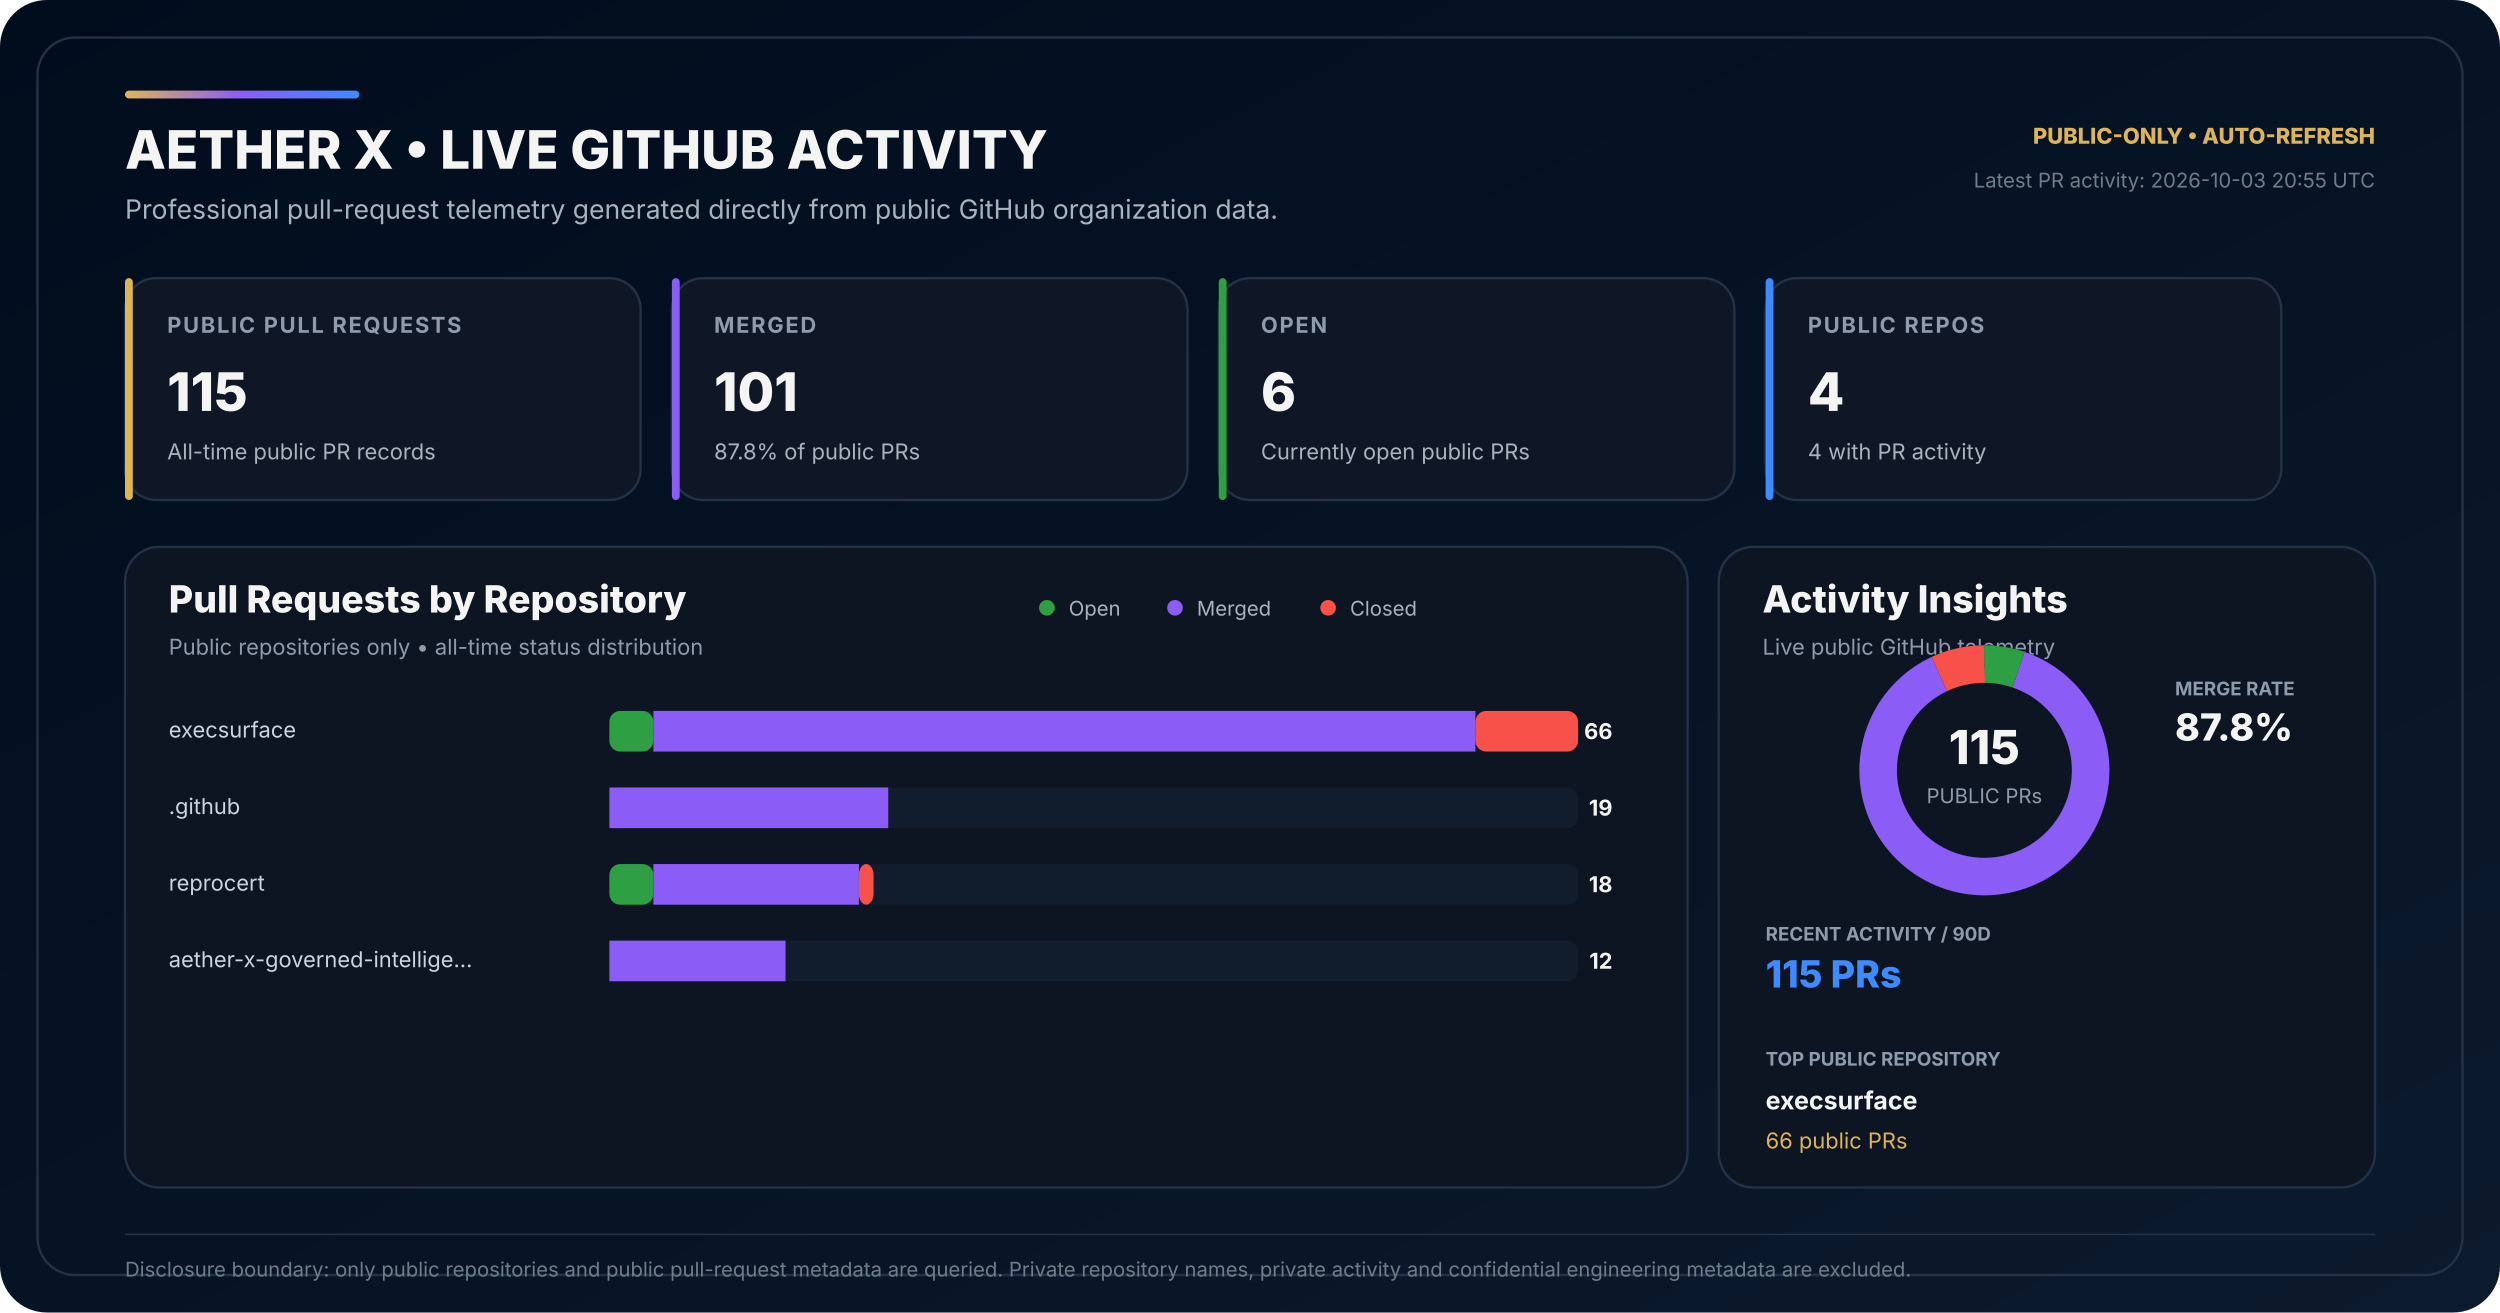
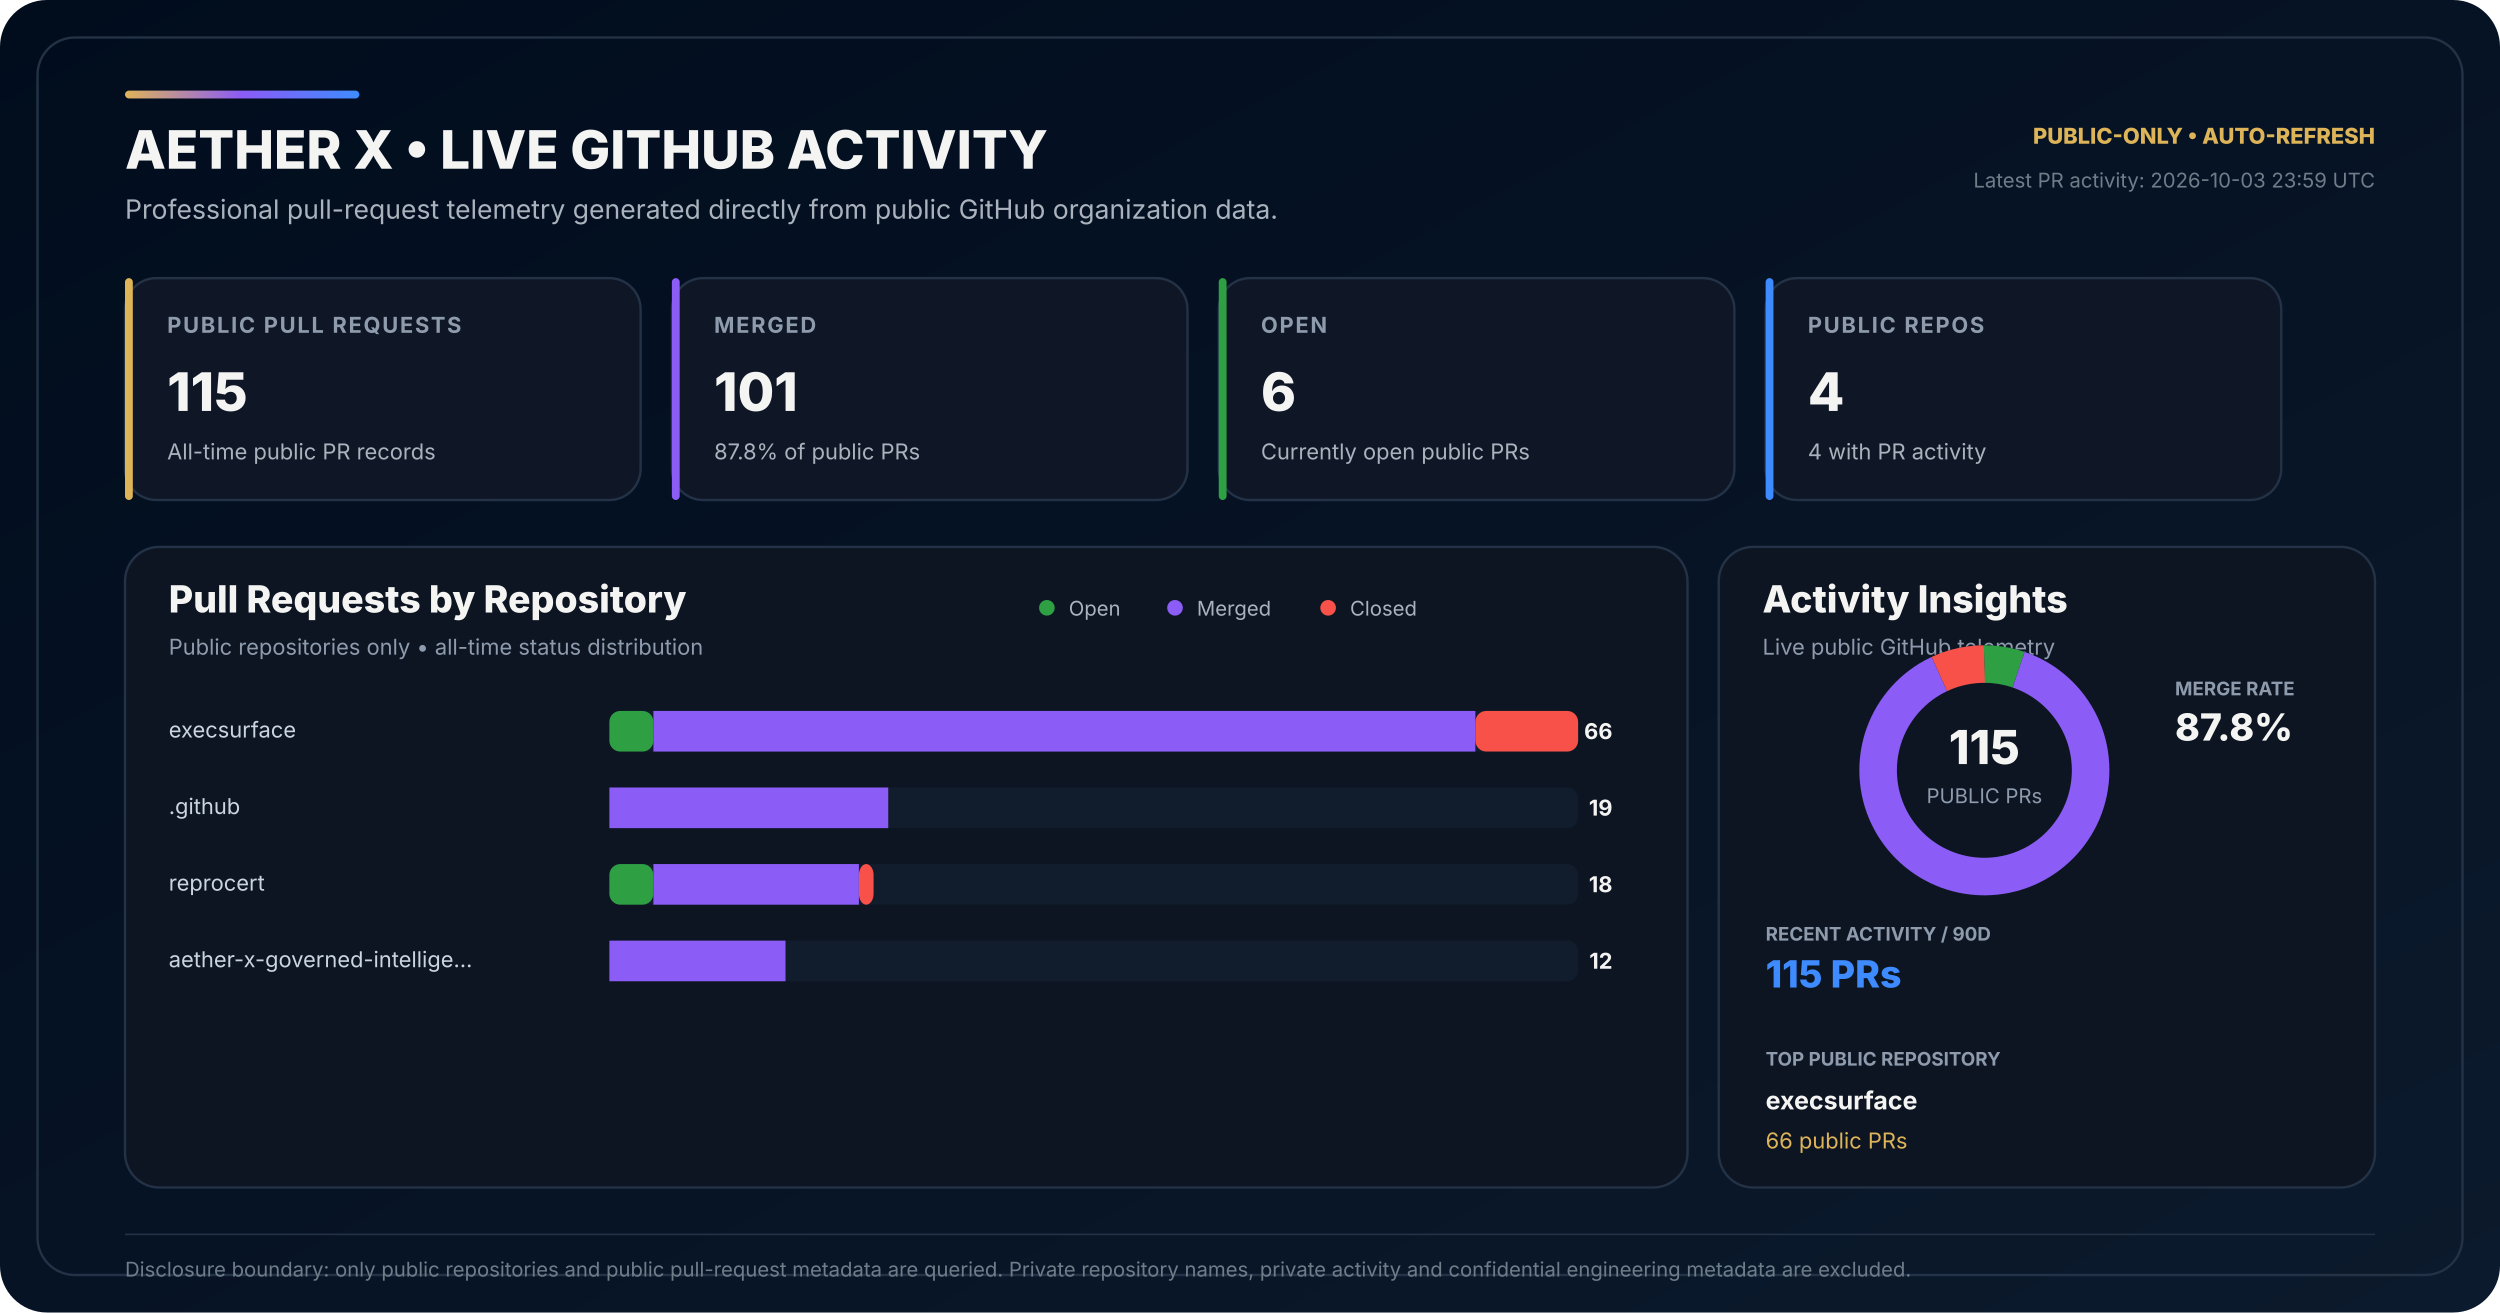
<svg xmlns="http://www.w3.org/2000/svg" width="1600" height="840" viewBox="0 0 1600 840" role="img" aria-labelledby="title desc">
  <defs>
    <linearGradient id="bg" x1="0" y1="0" x2="1" y2="1">
      <stop offset="0" stop-color="#010D1D" />
      <stop offset="0.58" stop-color="#071426" />
      <stop offset="1" stop-color="#0B1A2C" />
    </linearGradient>
    <linearGradient id="accent" x1="0" y1="0" x2="1" y2="0">
      <stop offset="0" stop-color="#DEB459" />
      <stop offset="0.50" stop-color="#8B5CF6" />
      <stop offset="1" stop-color="#3E8BFF" />
    </linearGradient>
  </defs>
  <rect width="1600" height="840" rx="30" fill="url(#bg)" />
  <rect x="24" y="24" width="1552" height="792" rx="24" fill="none" stroke="#243247" stroke-width="1.5" />
  <rect x="80" y="58" width="150" height="5" rx="2.5" fill="url(#accent)" />
  <text x="80" y="108" fill="#F4F4F3" font-family="Inter,Segoe UI,Arial,sans-serif" font-size="34" font-weight="800">AETHER X • LIVE GITHUB ACTIVITY</text>
  <text x="80" y="140" fill="#AAB3BD" font-family="Inter,Segoe UI,Arial,sans-serif" font-size="17">Professional pull-request telemetry generated directly from public GitHub organization data.</text>
  <text x="1520" y="92" text-anchor="end" fill="#DEB459" font-family="Inter,Segoe UI,Arial,sans-serif" font-size="14" font-weight="800">PUBLIC-ONLY • AUTO-REFRESH</text>
-   <text x="1520" y="120" text-anchor="end" fill="#6F7D89" font-family="Inter,Segoe UI,Arial,sans-serif" font-size="13">Latest PR activity: 2026-10-03 20:55 UTC</text>
+   <text x="1520" y="120" text-anchor="end" fill="#6F7D89" font-family="Inter,Segoe UI,Arial,sans-serif" font-size="13">Latest PR activity: 2026-10-03 23:59 UTC</text>
  <g transform="translate(80 178)">
    <rect width="330" height="142" rx="20" fill="#0F1726" stroke="#243247" stroke-width="1.5" />
    <rect width="5" height="142" rx="2.5" fill="#DEB459" />
    <text x="27" y="35" fill="#8E9BAD" font-family="Inter,Segoe UI,Arial,sans-serif" font-size="14" font-weight="700" letter-spacing="1.1">PUBLIC PULL REQUESTS</text>
    <text x="27" y="85" fill="#F4F4F3" font-family="Inter,Segoe UI,Arial,sans-serif" font-size="34" font-weight="800">115</text>
    <text x="27" y="116" fill="#AAB3BD" font-family="Inter,Segoe UI,Arial,sans-serif" font-size="14">All-time public PR records</text>
  </g>
  <g transform="translate(430 178)">
    <rect width="330" height="142" rx="20" fill="#0F1726" stroke="#243247" stroke-width="1.5" />
    <rect width="5" height="142" rx="2.5" fill="#8B5CF6" />
    <text x="27" y="35" fill="#8E9BAD" font-family="Inter,Segoe UI,Arial,sans-serif" font-size="14" font-weight="700" letter-spacing="1.1">MERGED</text>
    <text x="27" y="85" fill="#F4F4F3" font-family="Inter,Segoe UI,Arial,sans-serif" font-size="34" font-weight="800">101</text>
    <text x="27" y="116" fill="#AAB3BD" font-family="Inter,Segoe UI,Arial,sans-serif" font-size="14">87.8% of public PRs</text>
  </g>
  <g transform="translate(780 178)">
    <rect width="330" height="142" rx="20" fill="#0F1726" stroke="#243247" stroke-width="1.5" />
    <rect width="5" height="142" rx="2.5" fill="#2EA043" />
    <text x="27" y="35" fill="#8E9BAD" font-family="Inter,Segoe UI,Arial,sans-serif" font-size="14" font-weight="700" letter-spacing="1.1">OPEN</text>
    <text x="27" y="85" fill="#F4F4F3" font-family="Inter,Segoe UI,Arial,sans-serif" font-size="34" font-weight="800">6</text>
    <text x="27" y="116" fill="#AAB3BD" font-family="Inter,Segoe UI,Arial,sans-serif" font-size="14">Currently open public PRs</text>
  </g>
  <g transform="translate(1130 178)">
    <rect width="330" height="142" rx="20" fill="#0F1726" stroke="#243247" stroke-width="1.5" />
    <rect width="5" height="142" rx="2.5" fill="#3E8BFF" />
    <text x="27" y="35" fill="#8E9BAD" font-family="Inter,Segoe UI,Arial,sans-serif" font-size="14" font-weight="700" letter-spacing="1.1">PUBLIC REPOS</text>
    <text x="27" y="85" fill="#F4F4F3" font-family="Inter,Segoe UI,Arial,sans-serif" font-size="34" font-weight="800">4</text>
    <text x="27" y="116" fill="#AAB3BD" font-family="Inter,Segoe UI,Arial,sans-serif" font-size="14">4 with PR activity</text>
  </g>
  <g transform="translate(80 350)">
    <rect width="1000" height="410" rx="22" fill="#0D1522" stroke="#243247" stroke-width="1.5" />
    <text x="28" y="42" fill="#F4F4F3" font-family="Inter,Segoe UI,Arial,sans-serif" font-size="24" font-weight="800">Pull Requests by Repository</text>
    <text x="28" y="69" fill="#8E9BAD" font-family="Inter,Segoe UI,Arial,sans-serif" font-size="14">Public repositories only • all-time status distribution</text>
    <circle cx="590" cy="39" r="5" fill="#2EA043" />
    <text x="604" y="44" fill="#AAB3BD" font-family="Inter,Segoe UI,Arial,sans-serif" font-size="13">Open</text>
    <circle cx="672" cy="39" r="5" fill="#8B5CF6" />
    <text x="686" y="44" fill="#AAB3BD" font-family="Inter,Segoe UI,Arial,sans-serif" font-size="13">Merged</text>
    <circle cx="770" cy="39" r="5" fill="#F85149" />
    <text x="784" y="44" fill="#AAB3BD" font-family="Inter,Segoe UI,Arial,sans-serif" font-size="13">Closed</text>
  </g>
  <text x="108" y="472" fill="#CBD5E1" font-family="Inter,Segoe UI,Arial,sans-serif" font-size="14">execsurface</text>
  <rect x="390" y="455" width="620" height="26" rx="7" fill="#111C2C" />
  <rect x="390" y="455" width="28.18" height="26" rx="7" fill="#2EA043" />
  <rect x="418.18" y="455" width="526.06" height="26" fill="#8B5CF6" />
  <rect x="944.24" y="455" width="65.76" height="26" rx="7" fill="#F85149" />
  <text x="1032" y="473" text-anchor="end" fill="#F4F4F3" font-family="Inter,Segoe UI,Arial,sans-serif" font-size="14" font-weight="700">66</text>
  <text x="108" y="521" fill="#CBD5E1" font-family="Inter,Segoe UI,Arial,sans-serif" font-size="14">.github</text>
  <rect x="390" y="504" width="620" height="26" rx="7" fill="#111C2C" />
  <rect x="390" y="504" width="0.00" height="26" rx="7" fill="#2EA043" />
  <rect x="390.00" y="504" width="178.48" height="26" fill="#8B5CF6" />
  <rect x="568.48" y="504" width="0.00" height="26" rx="7" fill="#F85149" />
  <text x="1032" y="522" text-anchor="end" fill="#F4F4F3" font-family="Inter,Segoe UI,Arial,sans-serif" font-size="14" font-weight="700">19</text>
  <text x="108" y="570" fill="#CBD5E1" font-family="Inter,Segoe UI,Arial,sans-serif" font-size="14">reprocert</text>
  <rect x="390" y="553" width="620" height="26" rx="7" fill="#111C2C" />
  <rect x="390" y="553" width="28.18" height="26" rx="7" fill="#2EA043" />
  <rect x="418.18" y="553" width="131.52" height="26" fill="#8B5CF6" />
  <rect x="549.70" y="553" width="9.39" height="26" rx="7" fill="#F85149" />
  <text x="1032" y="571" text-anchor="end" fill="#F4F4F3" font-family="Inter,Segoe UI,Arial,sans-serif" font-size="14" font-weight="700">18</text>
  <text x="108" y="619" fill="#CBD5E1" font-family="Inter,Segoe UI,Arial,sans-serif" font-size="14">aether-x-governed-intellige…</text>
  <rect x="390" y="602" width="620" height="26" rx="7" fill="#111C2C" />
  <rect x="390" y="602" width="0.00" height="26" rx="7" fill="#2EA043" />
  <rect x="390.00" y="602" width="112.73" height="26" fill="#8B5CF6" />
  <rect x="502.73" y="602" width="0.00" height="26" rx="7" fill="#F85149" />
  <text x="1032" y="620" text-anchor="end" fill="#F4F4F3" font-family="Inter,Segoe UI,Arial,sans-serif" font-size="14" font-weight="700">12</text>
  <g transform="translate(1100 350)">
    <rect width="420" height="410" rx="22" fill="#0D1522" stroke="#243247" stroke-width="1.5" />
    <text x="28" y="42" fill="#F4F4F3" font-family="Inter,Segoe UI,Arial,sans-serif" font-size="24" font-weight="800">Activity Insights</text>
    <text x="28" y="69" fill="#8E9BAD" font-family="Inter,Segoe UI,Arial,sans-serif" font-size="14">Live public GitHub telemetry</text>
  </g>
  <circle cx="1270" cy="493" r="68" fill="none" stroke="#162235" stroke-width="24" />
  <circle cx="1270" cy="493" r="68" fill="none" stroke="#2EA043" stroke-width="24" stroke-dasharray="22.29 404.96" stroke-dashoffset="-0.00" transform="rotate(-90 1270 493)" />
  <circle cx="1270" cy="493" r="68" fill="none" stroke="#8B5CF6" stroke-width="24" stroke-dasharray="375.24 52.01" stroke-dashoffset="-22.29" transform="rotate(-90 1270 493)" />
  <circle cx="1270" cy="493" r="68" fill="none" stroke="#F85149" stroke-width="24" stroke-dasharray="29.72 397.53" stroke-dashoffset="-397.53" transform="rotate(-90 1270 493)" />
  <text x="1270" y="489" text-anchor="middle" fill="#F4F4F3" font-family="Inter,Segoe UI,Arial,sans-serif" font-size="30" font-weight="800">115</text>
  <text x="1270" y="514" text-anchor="middle" fill="#8E9BAD" font-family="Inter,Segoe UI,Arial,sans-serif" font-size="13">PUBLIC PRs</text>
  <text x="1392" y="445" fill="#8E9BAD" font-family="Inter,Segoe UI,Arial,sans-serif" font-size="12" font-weight="700">MERGE RATE</text>
  <text x="1392" y="474" fill="#F4F4F3" font-family="Inter,Segoe UI,Arial,sans-serif" font-size="24" font-weight="800">87.8%</text>
  <text x="1130" y="602" fill="#8E9BAD" font-family="Inter,Segoe UI,Arial,sans-serif" font-size="12" font-weight="700">RECENT ACTIVITY / 90D</text>
  <text x="1130" y="632" fill="#3E8BFF" font-family="Inter,Segoe UI,Arial,sans-serif" font-size="24" font-weight="800">115 PRs</text>
  <text x="1130" y="682" fill="#8E9BAD" font-family="Inter,Segoe UI,Arial,sans-serif" font-size="12" font-weight="700">TOP PUBLIC REPOSITORY</text>
  <text x="1130" y="710" fill="#F4F4F3" font-family="Inter,Segoe UI,Arial,sans-serif" font-size="16" font-weight="700">execsurface</text>
  <text x="1130" y="735" fill="#DEB459" font-family="Inter,Segoe UI,Arial,sans-serif" font-size="14">66 public PRs</text>
  <line x1="80" y1="790" x2="1520" y2="790" stroke="#243247" stroke-width="1" />
  <text x="80" y="817" fill="#6F7D89" font-family="Inter,Segoe UI,Arial,sans-serif" font-size="13">Disclosure boundary: only public repositories and public pull-request metadata are queried. Private repository names, private activity and confidential engineering metadata are excluded.</text>
</svg>
